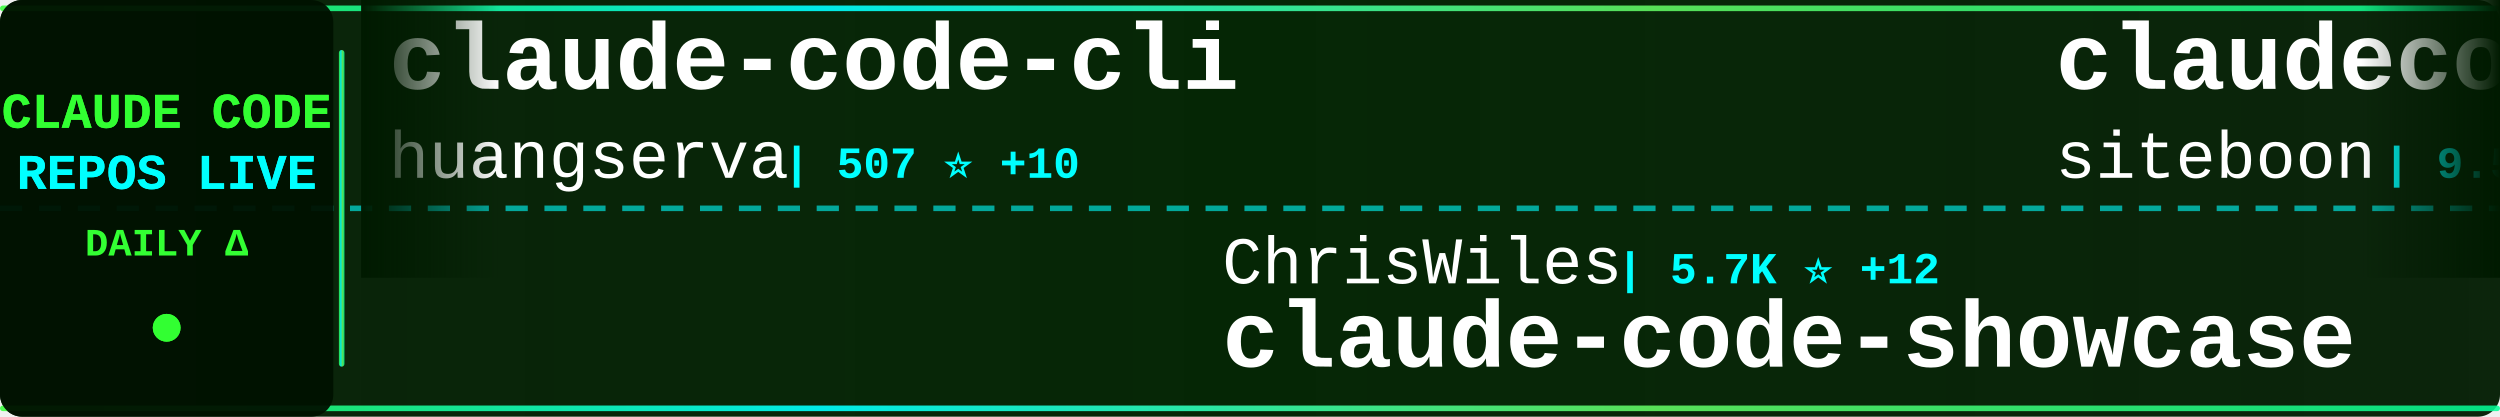
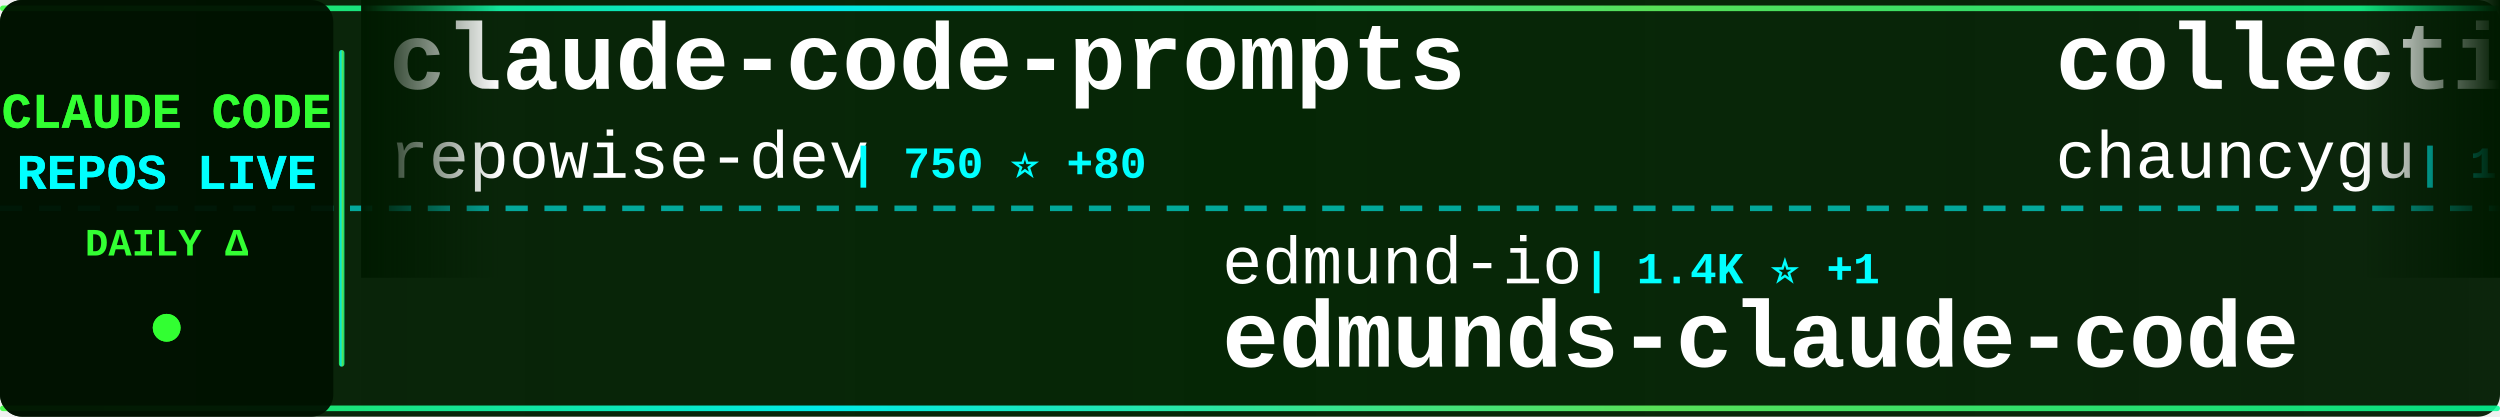
<svg xmlns="http://www.w3.org/2000/svg" width="900" height="150">
  <defs>
    <linearGradient id="tickerBg" x1="0%" y1="0%" x2="100%" y2="0%">
      <stop offset="0%" style="stop-color:#001a00;stop-opacity:0.95" />
      <stop offset="50%" style="stop-color:#002200;stop-opacity:0.98" />
      <stop offset="100%" style="stop-color:#001a00;stop-opacity:0.95" />
    </linearGradient>
    <linearGradient id="borderGrad" x1="0%" y1="0%" x2="100%" y2="0%">
      <stop offset="0%" style="stop-color:#33ff33;stop-opacity:0.85">
        <animate attributeName="stop-opacity" values="0.85;1;0.85" dur="2s" repeatCount="indefinite" />
      </stop>
      <stop offset="33%" style="stop-color:#00ffff;stop-opacity:0.9">
        <animate attributeName="stop-opacity" values="0.9;1;0.9" dur="2.2s" repeatCount="indefinite" />
      </stop>
      <stop offset="66%" style="stop-color:#66ff66;stop-opacity:0.85">
        <animate attributeName="stop-opacity" values="0.85;1;0.85" dur="1.8s" repeatCount="indefinite" />
      </stop>
      <stop offset="100%" style="stop-color:#00ff99;stop-opacity:0.85">
        <animate attributeName="stop-opacity" values="0.85;1;0.85" dur="2s" repeatCount="indefinite" />
      </stop>
    </linearGradient>
    <filter id="textGlow">
      <feGaussianBlur stdDeviation="0.1" result="coloredBlur" />
      <feMerge>
        <feMergeNode in="coloredBlur" />
        <feMergeNode in="SourceGraphic" />
      </feMerge>
    </filter>
    <filter id="metricGlow">
      <feGaussianBlur stdDeviation="0.2" result="coloredBlur" />
      <feMerge>
        <feMergeNode in="coloredBlur" />
        <feMergeNode in="SourceGraphic" />
      </feMerge>
    </filter>
    <linearGradient id="leftFade" x1="0%" y1="0%" x2="100%" y2="0%">
      <stop offset="0%" style="stop-color:#001a00;stop-opacity:1" />
      <stop offset="100%" style="stop-color:#001a00;stop-opacity:0" />
    </linearGradient>
    <linearGradient id="rightFade" x1="0%" y1="0%" x2="100%" y2="0%">
      <stop offset="0%" style="stop-color:#001a00;stop-opacity:0" />
      <stop offset="100%" style="stop-color:#001a00;stop-opacity:1" />
    </linearGradient>
  </defs>
  <rect width="900" height="150" fill="url(#tickerBg)" rx="8" />
  <rect x="0" y="2" width="900" height="2" fill="url(#borderGrad)" rx="1" />
  <rect x="0" y="146" width="900" height="2" fill="url(#borderGrad)" rx="1" />
  <line x1="0" y1="75" x2="900" y2="75" stroke="#00ffff" stroke-width="2" stroke-dasharray="8 6" opacity="0.6" />
  <rect x="0" y="0" width="120" height="150" fill="#001100" opacity="0.95" rx="8" />
  <text x="60" y="46" font-family="'Courier New', monospace" font-size="18" font-weight="bold" fill="#33ff33" text-anchor="middle" filter="url(#textGlow)">
    CLAUDE CODE
  </text>
  <text x="60" y="68" font-family="'Courier New', monospace" font-size="18" font-weight="bold" fill="#00ffff" text-anchor="middle" filter="url(#textGlow)">
    REPOS LIVE
  </text>
  <text x="60" y="92" font-family="'Courier New', monospace" font-size="14" font-weight="bold" fill="#33ff33" text-anchor="middle">
    DAILY Δ
  </text>
  <circle cx="60" cy="118" r="5" fill="#33ff33" filter="url(#metricGlow)">
    <animate attributeName="r" values="4;6;4" dur="1.5s" repeatCount="indefinite" />
    <animate attributeName="opacity" values="0.6;1;0.6" dur="1.5s" repeatCount="indefinite" />
  </circle>
  <rect x="122" y="18" width="2" height="114" fill="url(#borderGrad)" rx="1" />
  <clipPath id="tickerClip">
    <rect x="130" y="0" width="770" height="150" />
  </clipPath>
  <g clip-path="url(#tickerClip)">
    <g id="tickerItems">
      <animateTransform attributeName="transform" attributeType="XML" type="translate" from="0 0" to="-3000 0" dur="54s" repeatCount="indefinite" />
      <g transform="translate(0, 0)">
-         <text x="140" y="32" font-family="'Courier New', monospace" font-size="34" font-weight="bold" fill="#ffffff">claude-code-cli</text>
-         <text x="140" y="64" font-family="'Courier New', monospace" font-size="24" font-weight="normal" fill="#ffffff" opacity="1.0">huangserva</text>
-         <text x="282" y="64" font-family="'Courier New', monospace" font-size="16" font-weight="bold" fill="#00ffff"> | 507 ⭐ +10</text>
+         <text x="140" y="32" font-family="'Courier New', monospace" font-size="34" font-weight="bold" fill="#ffffff">claude-code-prompts</text>
+         <text x="140" y="64" font-family="'Courier New', monospace" font-size="24" font-weight="normal" fill="#ffffff" opacity="1.0">repowise-dev</text>
+         <text x="306" y="64" font-family="'Courier New', monospace" font-size="16" font-weight="bold" fill="#00ffff"> | 750 ⭐ +80</text>
      </g>
      <g transform="translate(300, 0)">
-         <text x="140" y="102" font-family="'Courier New', monospace" font-size="24" font-weight="normal" fill="#ffffff" opacity="1.0">ChrisWiles</text>
-         <text x="282" y="102" font-family="'Courier New', monospace" font-size="16" font-weight="bold" fill="#00ffff"> | 5.7K ⭐ +12</text>
-         <text x="140" y="132" font-family="'Courier New', monospace" font-size="34" font-weight="bold" fill="#ffffff">claude-code-showcase</text>
+         <text x="140" y="102" font-family="'Courier New', monospace" font-size="24" font-weight="normal" fill="#ffffff" opacity="1.0">edmund-io</text>
+         <text x="270" y="102" font-family="'Courier New', monospace" font-size="16" font-weight="bold" fill="#00ffff"> | 1.4K ⭐ +1</text>
+         <text x="140" y="132" font-family="'Courier New', monospace" font-size="34" font-weight="bold" fill="#ffffff">edmunds-claude-code</text>
      </g>
      <g transform="translate(600, 0)">
-         <text x="140" y="32" font-family="'Courier New', monospace" font-size="34" font-weight="bold" fill="#ffffff">claudecodeui</text>
-         <text x="140" y="64" font-family="'Courier New', monospace" font-size="24" font-weight="normal" fill="#ffffff" opacity="1.0">siteboon</text>
-         <text x="258" y="64" font-family="'Courier New', monospace" font-size="16" font-weight="bold" fill="#00ffff"> | 9.5K ⭐ +47</text>
+         <text x="140" y="32" font-family="'Courier New', monospace" font-size="34" font-weight="bold" fill="#ffffff">collection-claude-code-s...</text>
+         <text x="140" y="64" font-family="'Courier New', monospace" font-size="24" font-weight="normal" fill="#ffffff" opacity="1.0">chauncygu</text>
+         <text x="270" y="64" font-family="'Courier New', monospace" font-size="16" font-weight="bold" fill="#00ffff"> | 1.5K ⭐ +143</text>
      </g>
      <g transform="translate(900, 0)">
-         <text x="140" y="102" font-family="'Courier New', monospace" font-size="24" font-weight="normal" fill="#ffffff" opacity="1.0">jarmuine</text>
-         <text x="258" y="102" font-family="'Courier New', monospace" font-size="16" font-weight="bold" fill="#00ffff"> | 1.8K ⭐ +45</text>
-         <text x="140" y="132" font-family="'Courier New', monospace" font-size="34" font-weight="bold" fill="#ffffff">claude-code</text>
+         <text x="140" y="102" font-family="'Courier New', monospace" font-size="24" font-weight="normal" fill="#ffffff" opacity="1.0">anthropics</text>
+         <text x="282" y="102" font-family="'Courier New', monospace" font-size="16" font-weight="bold" fill="#00ffff"> | 110.8K ⭐ +508</text>
+         <text x="140" y="132" font-family="'Courier New', monospace" font-size="34" font-weight="bold" fill="#ffffff">skills</text>
      </g>
      <g transform="translate(1200, 0)">
-         <text x="140" y="32" font-family="'Courier New', monospace" font-size="34" font-weight="bold" fill="#ffffff">claude-code-system-promp...</text>
-         <text x="140" y="64" font-family="'Courier New', monospace" font-size="24" font-weight="normal" fill="#ffffff" opacity="1.0">Piebald-AI</text>
-         <text x="282" y="64" font-family="'Courier New', monospace" font-size="16" font-weight="bold" fill="#00ffff"> | 8.3K ⭐ +57</text>
+         <text x="140" y="32" font-family="'Courier New', monospace" font-size="34" font-weight="bold" fill="#ffffff">awesome-claude-code-suba...</text>
+         <text x="140" y="64" font-family="'Courier New', monospace" font-size="24" font-weight="normal" fill="#ffffff" opacity="1.0">VoltAgent</text>
+         <text x="270" y="64" font-family="'Courier New', monospace" font-size="16" font-weight="bold" fill="#00ffff"> | 16.3K ⭐ +81</text>
      </g>
      <g transform="translate(1500, 0)">
-         <text x="140" y="102" font-family="'Courier New', monospace" font-size="24" font-weight="normal" fill="#ffffff" opacity="1.0">anthropics</text>
-         <text x="282" y="102" font-family="'Courier New', monospace" font-size="16" font-weight="bold" fill="#00ffff"> | 109.0K ⭐ +722</text>
+         <text x="140" y="102" font-family="'Courier New', monospace" font-size="24" font-weight="normal" fill="#ffffff" opacity="1.0">lowcortisolprogrammer</text>
+         <text x="414" y="102" font-family="'Courier New', monospace" font-size="16" font-weight="bold" fill="#00ffff"> | 168 ⭐</text>
        <text x="140" y="132" font-family="'Courier New', monospace" font-size="34" font-weight="bold" fill="#ffffff">claude-code</text>
      </g>
      <g transform="translate(1800, 0)">
-         <text x="140" y="32" font-family="'Courier New', monospace" font-size="34" font-weight="bold" fill="#ffffff">claude-code</text>
-         <text x="140" y="64" font-family="'Courier New', monospace" font-size="24" font-weight="normal" fill="#ffffff" opacity="1.0">yasasbanukaofficial</text>
-         <text x="390" y="64" font-family="'Courier New', monospace" font-size="16" font-weight="bold" fill="#00ffff"> | 1.5K ⭐ +204</text>
+         <text x="140" y="32" font-family="'Courier New', monospace" font-size="34" font-weight="bold" fill="#ffffff">claude-code-workflows</text>
+         <text x="140" y="64" font-family="'Courier New', monospace" font-size="24" font-weight="normal" fill="#ffffff" opacity="1.0">OneRedOak</text>
+         <text x="270" y="64" font-family="'Courier New', monospace" font-size="16" font-weight="bold" fill="#00ffff"> | 3.8K ⭐</text>
      </g>
      <g transform="translate(2100, 0)">
-         <text x="140" y="102" font-family="'Courier New', monospace" font-size="24" font-weight="normal" fill="#ffffff" opacity="1.0">affaan-m</text>
-         <text x="258" y="102" font-family="'Courier New', monospace" font-size="16" font-weight="bold" fill="#00ffff"> | 138.4K ⭐ +2.0K</text>
-         <text x="140" y="132" font-family="'Courier New', monospace" font-size="34" font-weight="bold" fill="#ffffff">everything-claude-code</text>
+         <text x="140" y="102" font-family="'Courier New', monospace" font-size="24" font-weight="normal" fill="#ffffff" opacity="1.0">router-for-me</text>
+         <text x="318" y="102" font-family="'Courier New', monospace" font-size="16" font-weight="bold" fill="#00ffff"> | 23.2K ⭐ +267</text>
+         <text x="140" y="132" font-family="'Courier New', monospace" font-size="34" font-weight="bold" fill="#ffffff">CLIProxyAPI</text>
      </g>
      <g transform="translate(2400, 0)">
-         <text x="140" y="32" font-family="'Courier New', monospace" font-size="34" font-weight="bold" fill="#ffffff">claude-howto</text>
-         <text x="140" y="64" font-family="'Courier New', monospace" font-size="24" font-weight="normal" fill="#ffffff" opacity="1.0">luongnv89</text>
-         <text x="270" y="64" font-family="'Courier New', monospace" font-size="16" font-weight="bold" fill="#00ffff"> | 19.4K ⭐ +1.4K</text>
+         <text x="140" y="32" font-family="'Courier New', monospace" font-size="34" font-weight="bold" fill="#ffffff">Claude-code</text>
+         <text x="140" y="64" font-family="'Courier New', monospace" font-size="24" font-weight="normal" fill="#ffffff" opacity="1.0">fazxes</text>
+         <text x="234" y="64" font-family="'Courier New', monospace" font-size="16" font-weight="bold" fill="#00ffff"> | 187 ⭐ +7</text>
      </g>
      <g transform="translate(2700, 0)">
-         <text x="140" y="102" font-family="'Courier New', monospace" font-size="24" font-weight="normal" fill="#ffffff" opacity="1.0">hangsman</text>
-         <text x="258" y="102" font-family="'Courier New', monospace" font-size="16" font-weight="bold" fill="#00ffff"> | 717 ⭐ +6</text>
-         <text x="140" y="132" font-family="'Courier New', monospace" font-size="34" font-weight="bold" fill="#ffffff">claude-code-source</text>
+         <text x="140" y="102" font-family="'Courier New', monospace" font-size="24" font-weight="normal" fill="#ffffff" opacity="1.0">Windy3f3f3f3f</text>
+         <text x="318" y="102" font-family="'Courier New', monospace" font-size="16" font-weight="bold" fill="#00ffff"> | 1.5K ⭐ +51</text>
+         <text x="140" y="132" font-family="'Courier New', monospace" font-size="34" font-weight="bold" fill="#ffffff">how-claude-code-works</text>
      </g>
      <g transform="translate(3000, 0)">
-         <text x="140" y="32" font-family="'Courier New', monospace" font-size="34" font-weight="bold" fill="#ffffff">claude-code-cli</text>
-         <text x="140" y="64" font-family="'Courier New', monospace" font-size="24" font-weight="normal" fill="#ffffff" opacity="1.0">huangserva</text>
-         <text x="282" y="64" font-family="'Courier New', monospace" font-size="16" font-weight="bold" fill="#00ffff"> | 507 ⭐ +10</text>
+         <text x="140" y="32" font-family="'Courier New', monospace" font-size="34" font-weight="bold" fill="#ffffff">claude-code-prompts</text>
+         <text x="140" y="64" font-family="'Courier New', monospace" font-size="24" font-weight="normal" fill="#ffffff" opacity="1.0">repowise-dev</text>
+         <text x="306" y="64" font-family="'Courier New', monospace" font-size="16" font-weight="bold" fill="#00ffff"> | 750 ⭐ +80</text>
      </g>
      <g transform="translate(3300, 0)">
-         <text x="140" y="102" font-family="'Courier New', monospace" font-size="24" font-weight="normal" fill="#ffffff" opacity="1.0">ChrisWiles</text>
-         <text x="282" y="102" font-family="'Courier New', monospace" font-size="16" font-weight="bold" fill="#00ffff"> | 5.7K ⭐ +12</text>
-         <text x="140" y="132" font-family="'Courier New', monospace" font-size="34" font-weight="bold" fill="#ffffff">claude-code-showcase</text>
+         <text x="140" y="102" font-family="'Courier New', monospace" font-size="24" font-weight="normal" fill="#ffffff" opacity="1.0">edmund-io</text>
+         <text x="270" y="102" font-family="'Courier New', monospace" font-size="16" font-weight="bold" fill="#00ffff"> | 1.4K ⭐ +1</text>
+         <text x="140" y="132" font-family="'Courier New', monospace" font-size="34" font-weight="bold" fill="#ffffff">edmunds-claude-code</text>
      </g>
      <g transform="translate(3600, 0)">
-         <text x="140" y="32" font-family="'Courier New', monospace" font-size="34" font-weight="bold" fill="#ffffff">claudecodeui</text>
-         <text x="140" y="64" font-family="'Courier New', monospace" font-size="24" font-weight="normal" fill="#ffffff" opacity="1.0">siteboon</text>
-         <text x="258" y="64" font-family="'Courier New', monospace" font-size="16" font-weight="bold" fill="#00ffff"> | 9.5K ⭐ +47</text>
+         <text x="140" y="32" font-family="'Courier New', monospace" font-size="34" font-weight="bold" fill="#ffffff">collection-claude-code-s...</text>
+         <text x="140" y="64" font-family="'Courier New', monospace" font-size="24" font-weight="normal" fill="#ffffff" opacity="1.0">chauncygu</text>
+         <text x="270" y="64" font-family="'Courier New', monospace" font-size="16" font-weight="bold" fill="#00ffff"> | 1.5K ⭐ +143</text>
      </g>
      <g transform="translate(3900, 0)">
-         <text x="140" y="102" font-family="'Courier New', monospace" font-size="24" font-weight="normal" fill="#ffffff" opacity="1.0">jarmuine</text>
-         <text x="258" y="102" font-family="'Courier New', monospace" font-size="16" font-weight="bold" fill="#00ffff"> | 1.8K ⭐ +45</text>
-         <text x="140" y="132" font-family="'Courier New', monospace" font-size="34" font-weight="bold" fill="#ffffff">claude-code</text>
+         <text x="140" y="102" font-family="'Courier New', monospace" font-size="24" font-weight="normal" fill="#ffffff" opacity="1.0">anthropics</text>
+         <text x="282" y="102" font-family="'Courier New', monospace" font-size="16" font-weight="bold" fill="#00ffff"> | 110.8K ⭐ +508</text>
+         <text x="140" y="132" font-family="'Courier New', monospace" font-size="34" font-weight="bold" fill="#ffffff">skills</text>
      </g>
    </g>
  </g>
  <rect x="130" y="0" width="50" height="100" fill="url(#leftFade)" />
  <rect x="850" y="0" width="50" height="100" fill="url(#rightFade)" />
</svg>
